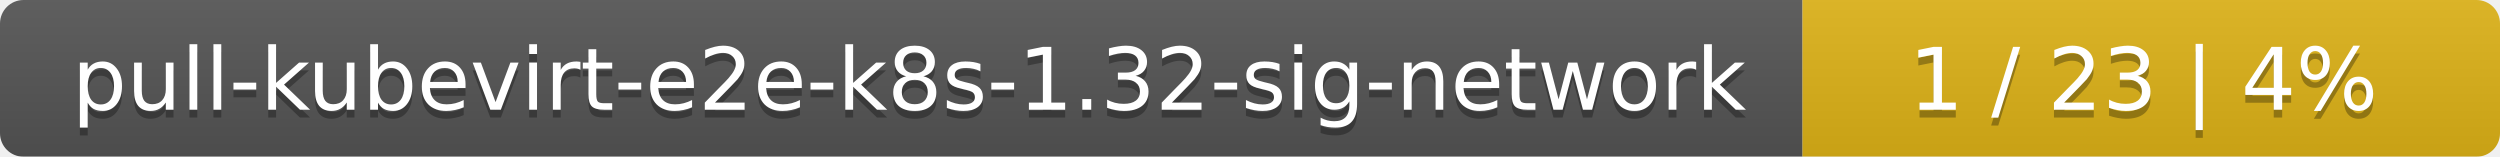
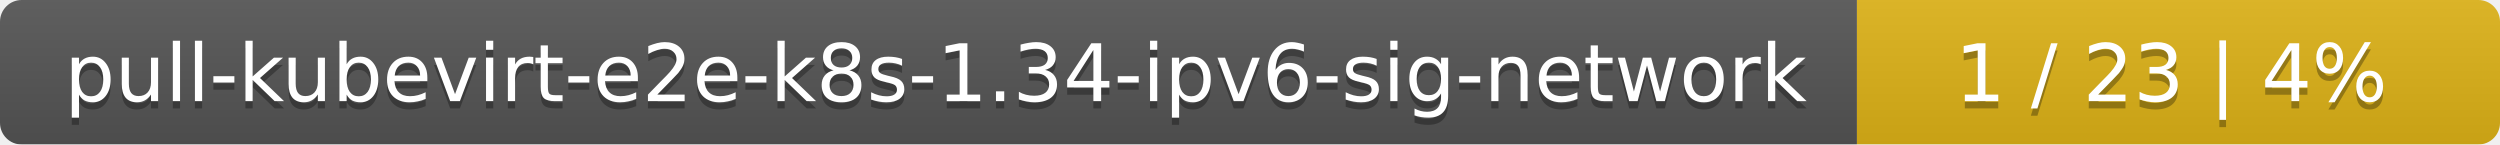
- <svg xmlns="http://www.w3.org/2000/svg" width="319" height="20">
+ <svg xmlns="http://www.w3.org/2000/svg" width="346" height="20">
  <linearGradient id="smooth" x2="0" y2="100%">
    <stop offset="0" stop-color="#bbb" stop-opacity=".1" />
    <stop offset="1" stop-opacity=".1" />
  </linearGradient>
  <mask id="round">
-     <rect width="319" height="20" rx="3" fill="#fff" />
+     <rect width="346" height="20" rx="3" fill="#fff" />
  </mask>
  <g mask="url(#round)">
-     <rect width="230" height="20" fill="#555" />
-     <rect x="230" width="89" height="20" fill="#dfb317" />
-     <rect width="319" height="20" fill="url(#smooth)" />
+     <rect width="257" height="20" fill="#555" />
+     <rect x="257" width="89" height="20" fill="#dfb317" />
+     <rect width="346" height="20" fill="url(#smooth)" />
  </g>
  <g fill="#fff" text-anchor="middle" font-family="DejaVu Sans,Verdana,Geneva,sans-serif" font-size="11">
-     <text x="116" y="15" fill="#010101" fill-opacity=".3">pull-kubevirt-e2e-k8s-1.32-sig-network</text>
-     <text x="116" y="14">pull-kubevirt-e2e-k8s-1.32-sig-network</text>
-     <text x="273.5" y="15" fill="#010101" fill-opacity=".3">1 / 23    |    4%</text>
-     <text x="273.5" y="14">1 / 23    |    4%</text>
+     <text x="129.5" y="15" fill="#010101" fill-opacity=".3">pull-kubevirt-e2e-k8s-1.34-ipv6-sig-network</text>
+     <text x="129.5" y="14">pull-kubevirt-e2e-k8s-1.34-ipv6-sig-network</text>
+     <text x="300.5" y="15" fill="#010101" fill-opacity=".3">1 / 23    |    4%</text>
+     <text x="300.5" y="14">1 / 23    |    4%</text>
  </g>
</svg>
